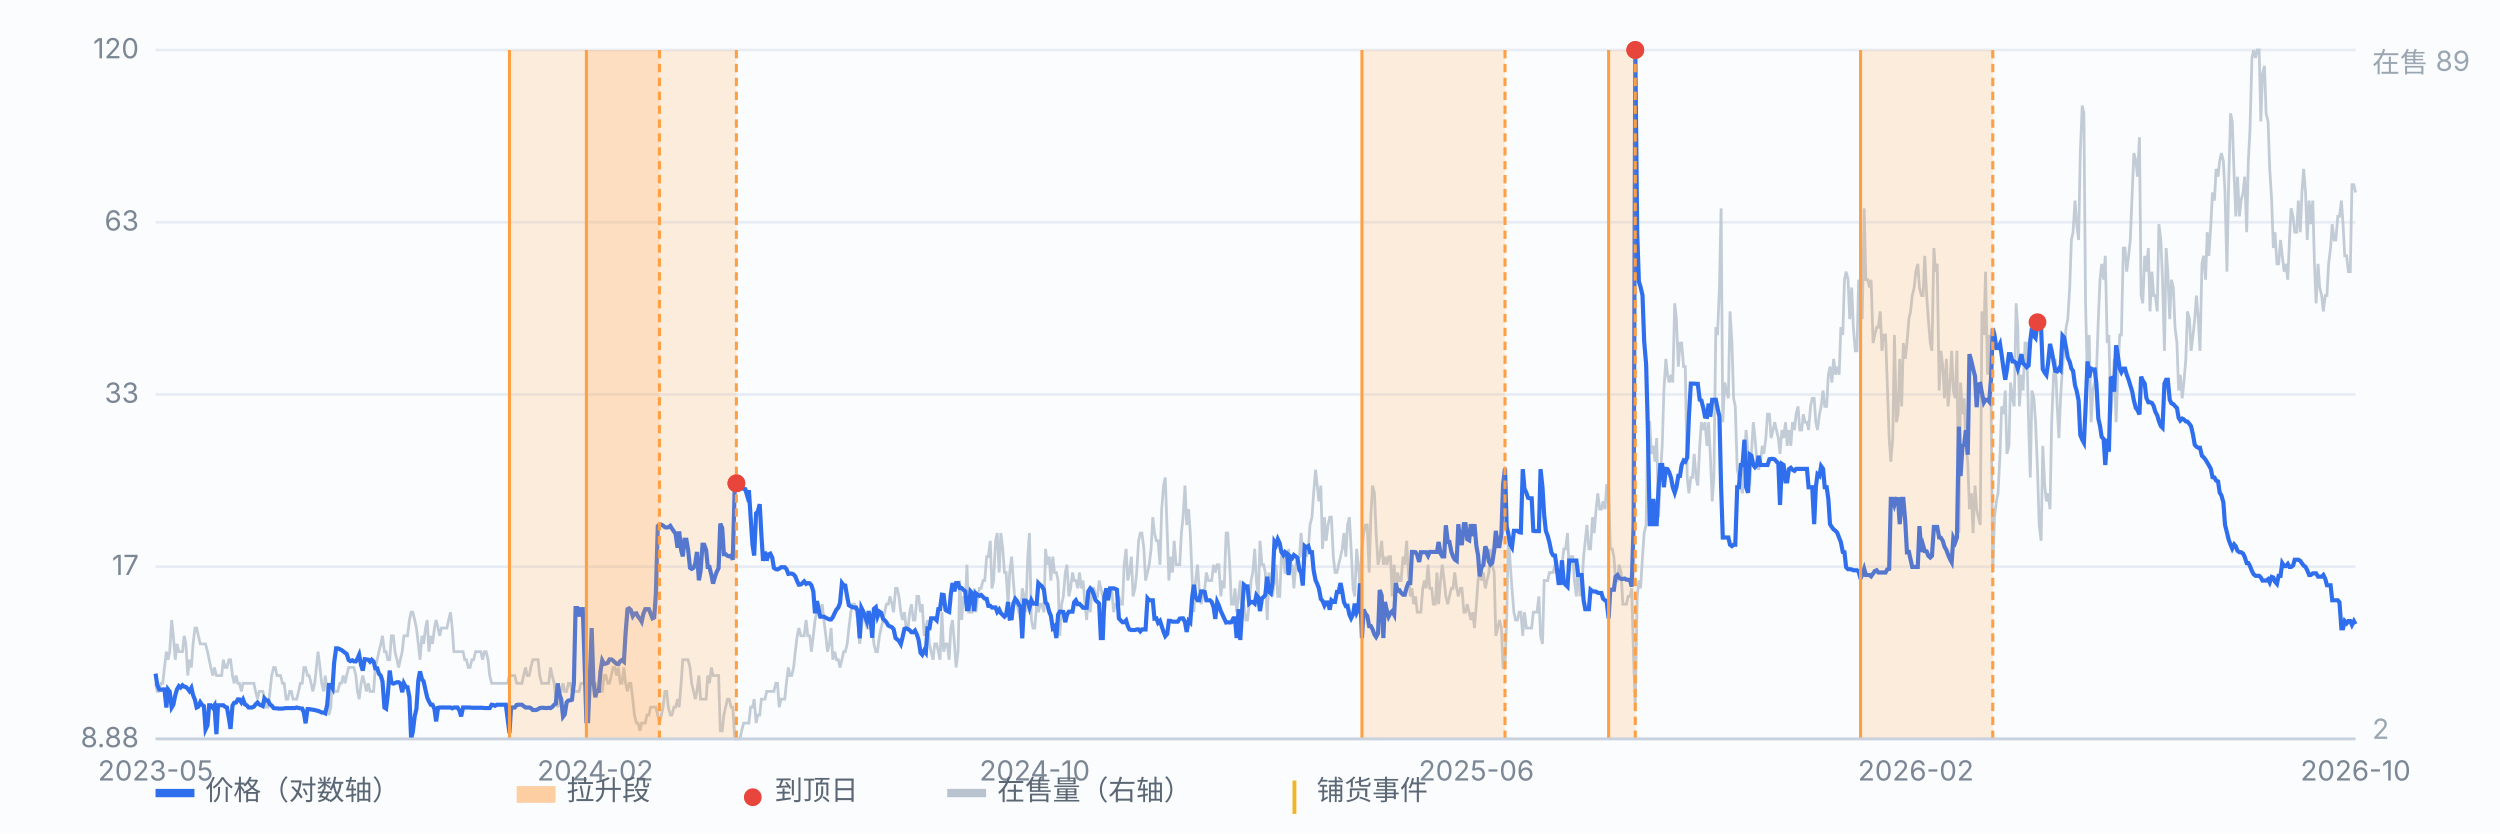
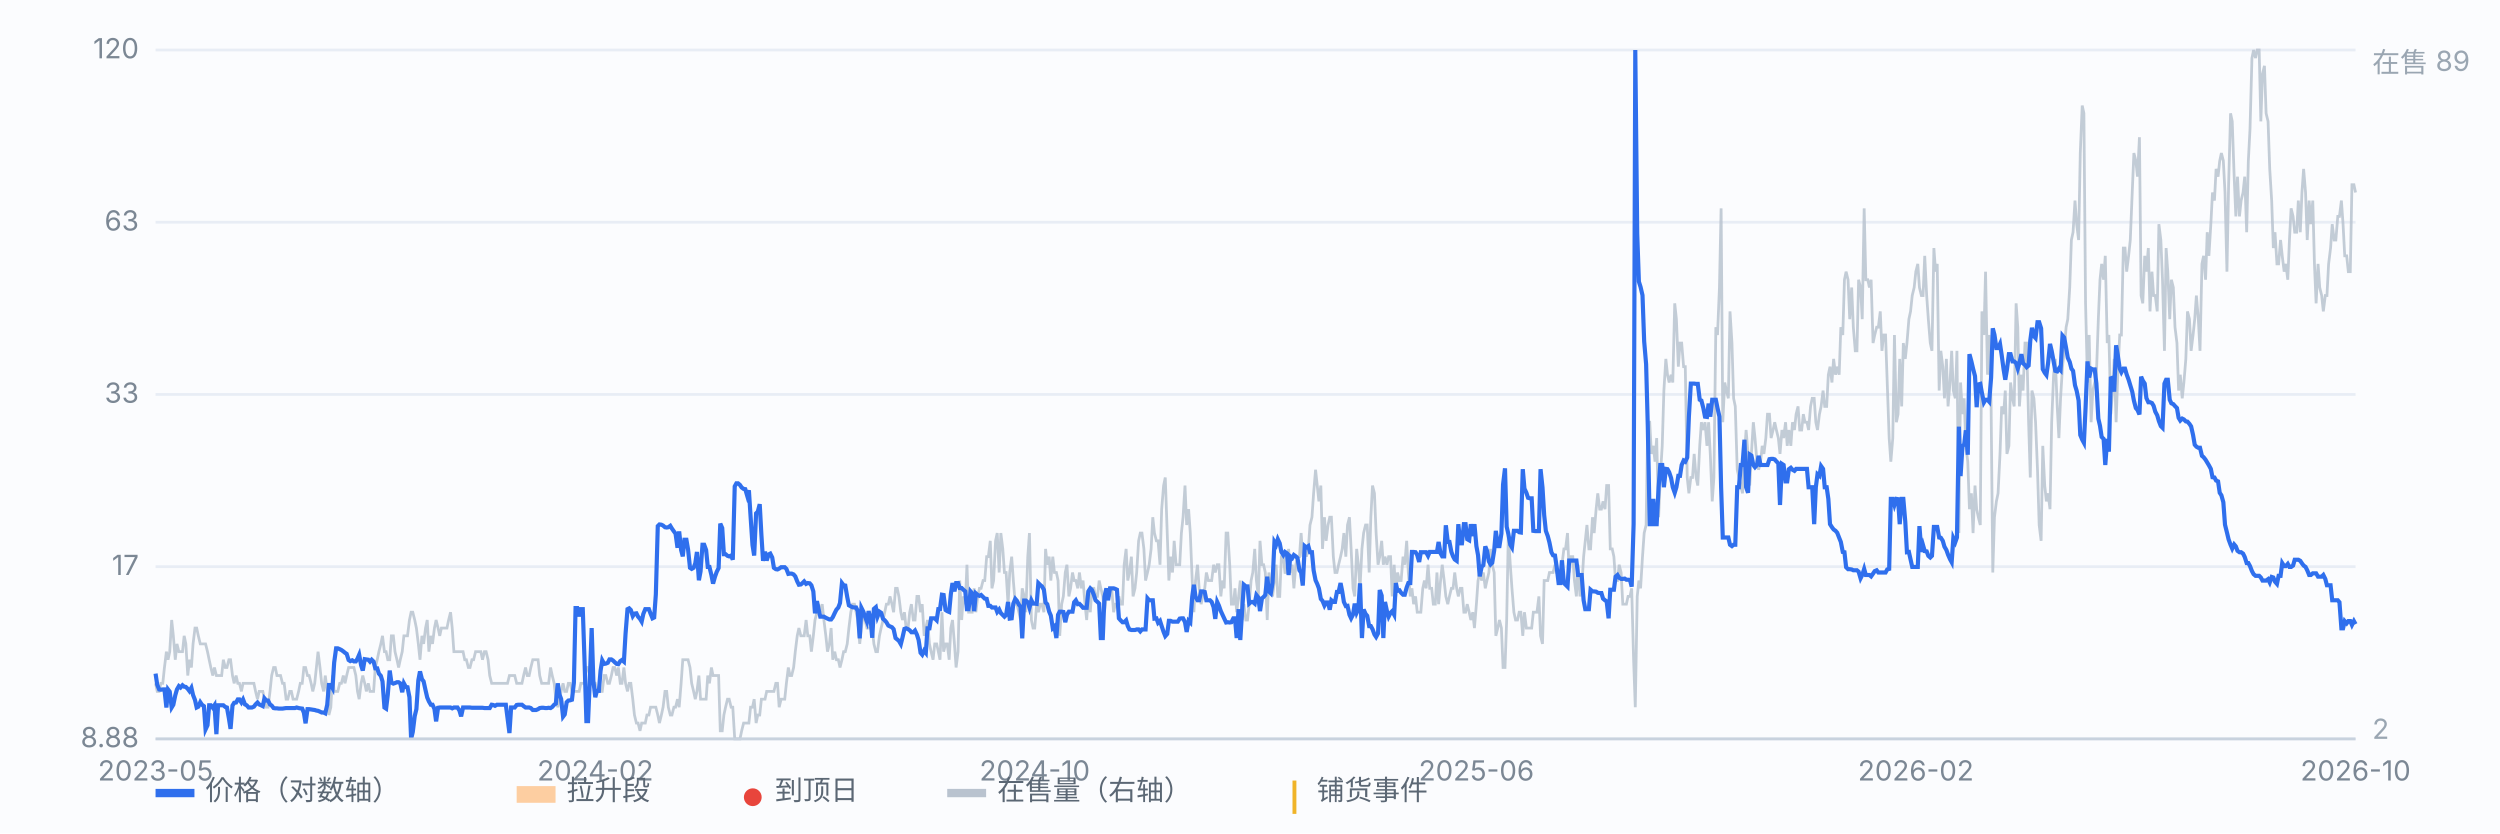
<svg xmlns="http://www.w3.org/2000/svg" viewBox="0 0 900 300" preserveAspectRatio="xMidYMid meet" style="width:100%;max-width:900px;height:auto;display:block" font-family="-apple-system,Segoe UI,Microsoft YaHei,sans-serif" font-size="10">
  <rect x="0" y="0" width="900" height="300" fill="#fbfcfe" />
  <line x1="56" y1="266.0" x2="848" y2="266.0" stroke="#e8edf5" stroke-width="1" />
  <text x="50" y="269.0" text-anchor="end" fill="#7b8794">8.88</text>
  <line x1="56" y1="204.0" x2="848" y2="204.0" stroke="#e8edf5" stroke-width="1" />
  <text x="50" y="207.0" text-anchor="end" fill="#7b8794">17</text>
  <line x1="56" y1="142.0" x2="848" y2="142.0" stroke="#e8edf5" stroke-width="1" />
  <text x="50" y="145.0" text-anchor="end" fill="#7b8794">33</text>
  <line x1="56" y1="80.0" x2="848" y2="80.0" stroke="#e8edf5" stroke-width="1" />
  <text x="50" y="83.0" text-anchor="end" fill="#7b8794">63</text>
  <line x1="56" y1="18.0" x2="848" y2="18.0" stroke="#e8edf5" stroke-width="1" />
  <text x="50" y="21.0" text-anchor="end" fill="#7b8794">120</text>
  <path d="M56.0 246.0 L56.6 248.9 L57.3 248.9 L57.9 246.0 L58.6 246.0 L59.2 240.3 L59.9 234.6 L60.5 237.5 L61.1 234.6 L61.8 223.2 L62.4 228.9 L63.1 237.5 L63.7 231.8 L64.4 234.6 L65.0 234.6 L65.7 234.6 L66.3 228.9 L66.9 231.8 L67.6 243.2 L68.2 237.5 L68.9 240.3 L69.5 231.8 L70.2 226.1 L70.8 226.1 L71.4 228.9 L72.1 231.8 L72.7 231.8 L73.4 231.8 L74.0 231.8 L74.7 234.6 L75.3 237.5 L75.9 240.3 L76.6 243.2 L77.2 240.3 L77.9 243.2 L78.5 243.2 L79.2 243.2 L79.8 243.2 L80.4 237.5 L81.1 240.3 L81.7 240.3 L82.4 237.5 L83.0 237.5 L83.7 243.2 L84.3 246.0 L85.0 243.2 L85.6 246.0 L86.2 246.0 L86.9 248.9 L87.5 246.0 L88.2 246.0 L88.8 246.0 L89.5 246.0 L90.1 246.0 L90.7 246.0 L91.4 246.0 L92.0 248.9 L92.7 251.7 L93.3 248.9 L94.0 248.9 L94.6 248.9 L95.2 251.7 L95.9 254.6 L96.5 254.6 L97.2 248.9 L97.8 243.2 L98.5 240.3 L99.1 240.3 L99.7 243.2 L100.4 243.2 L101.0 243.2 L101.7 246.0 L102.3 246.0 L103.0 251.7 L103.6 251.7 L104.3 248.9 L104.9 248.9 L105.5 251.7 L106.2 251.7 L106.8 251.7 L107.5 248.9 L108.1 246.0 L108.8 246.0 L109.4 240.3 L110.0 240.3 L110.7 243.2 L111.3 243.2 L112.0 246.0 L112.6 248.9 L113.3 246.0 L113.9 240.3 L114.5 234.6 L115.2 240.3 L115.8 246.0 L116.5 248.9 L117.1 243.2 L117.8 248.9 L118.4 257.4 L119.1 254.6 L119.7 243.2 L120.3 248.9 L121.0 248.9 L121.6 248.9 L122.3 246.0 L122.9 246.0 L123.6 243.2 L124.2 246.0 L124.8 243.2 L125.5 240.3 L126.1 240.3 L126.8 240.3 L127.4 240.3 L128.1 243.2 L128.7 248.9 L129.3 251.7 L130.0 246.0 L130.6 243.2 L131.3 246.0 L131.9 248.9 L132.6 246.0 L133.2 248.9 L133.8 248.9 L134.5 248.9 L135.1 240.3 L135.8 237.5 L136.4 234.6 L137.1 231.8 L137.7 228.9 L138.4 234.6 L139.0 234.6 L139.6 237.5 L140.3 237.5 L140.9 228.9 L141.6 228.9 L142.2 234.6 L142.9 237.5 L143.5 240.3 L144.1 237.5 L144.8 234.6 L145.4 228.9 L146.1 228.9 L146.7 228.9 L147.4 223.2 L148.0 220.4 L148.6 220.4 L149.3 223.2 L149.9 226.1 L150.6 231.8 L151.2 237.5 L151.9 228.9 L152.5 231.8 L153.2 226.1 L153.8 223.2 L154.4 234.6 L155.1 228.9 L155.7 231.8 L156.4 226.1 L157.0 223.2 L157.7 226.1 L158.3 228.9 L158.9 226.1 L159.6 226.1 L160.2 226.1 L160.9 226.1 L161.5 223.2 L162.2 220.4 L162.8 226.1 L163.4 234.6 L164.1 234.6 L164.7 234.6 L165.4 234.6 L166.0 234.6 L166.7 234.6 L167.3 237.5 L167.9 237.5 L168.6 240.3 L169.2 240.3 L169.9 237.5 L170.5 237.5 L171.2 234.6 L171.8 234.6 L172.5 234.6 L173.1 234.6 L173.7 237.5 L174.4 234.6 L175.0 234.6 L175.7 237.5 L176.3 243.2 L177.0 246.0 L177.6 246.0 L178.2 246.0 L178.9 246.0 L179.5 246.0 L180.2 246.0 L180.8 246.0 L181.5 246.0 L182.1 246.0 L182.7 246.0 L183.4 243.2 L184.0 243.2 L184.7 243.2 L185.3 243.2 L186.0 246.0 L186.6 246.0 L187.2 246.0 L187.9 246.0 L188.5 243.2 L189.2 240.3 L189.8 243.2 L190.5 243.2 L191.1 240.3 L191.8 237.5 L192.4 237.5 L193.0 237.5 L193.7 237.5 L194.3 243.2 L195.0 246.0 L195.6 246.0 L196.3 246.0 L196.9 246.0 L197.5 246.0 L198.2 240.3 L198.8 243.2 L199.5 246.0 L200.1 251.7 L200.8 254.6 L201.4 251.7 L202.0 248.9 L202.7 246.0 L203.3 248.9 L204.0 248.9 L204.6 246.0 L205.3 246.0 L205.9 248.9 L206.6 248.9 L207.2 248.9 L207.8 248.9 L208.5 248.9 L209.1 246.0 L209.8 246.0 L210.4 246.0 L211.1 240.3 L211.7 240.3 L212.3 243.2 L213.0 243.2 L213.6 246.0 L214.3 246.0 L214.9 248.9 L215.6 248.9 L216.2 248.9 L216.8 248.9 L217.5 243.2 L218.1 243.2 L218.8 246.0 L219.4 246.0 L220.1 243.2 L220.7 240.3 L221.3 240.3 L222.0 243.2 L222.6 240.3 L223.3 246.0 L223.9 246.0 L224.6 240.3 L225.2 246.0 L225.9 248.9 L226.5 246.0 L227.1 246.0 L227.8 251.7 L228.4 257.4 L229.1 260.3 L229.7 260.3 L230.4 263.1 L231.0 260.3 L231.6 260.3 L232.3 260.3 L232.9 257.4 L233.6 257.4 L234.2 254.6 L234.9 254.6 L235.5 254.6 L236.1 254.6 L236.8 257.4 L237.4 260.3 L238.1 257.4 L238.7 254.6 L239.4 248.9 L240.0 248.9 L240.6 254.6 L241.3 257.4 L241.9 257.4 L242.6 254.6 L243.2 254.6 L243.9 251.7 L244.5 254.6 L245.2 246.0 L245.8 237.5 L246.4 237.5 L247.1 237.5 L247.7 237.5 L248.4 240.3 L249.0 246.0 L249.7 248.9 L250.3 251.7 L250.9 248.9 L251.6 243.2 L252.2 251.7 L252.9 251.7 L253.5 251.7 L254.2 251.7 L254.8 243.2 L255.4 246.0 L256.1 240.3 L256.7 243.2 L257.4 243.2 L258.0 243.2 L258.7 243.2 L259.3 263.1 L260.0 263.1 L260.6 257.4 L261.2 254.6 L261.9 251.7 L262.5 251.7 L263.2 254.6 L263.8 254.6 L264.5 266.0 L265.1 266.0 L265.7 266.0 L266.4 266.0 L267.0 263.1 L267.7 260.3 L268.3 260.3 L269.0 260.3 L269.6 260.3 L270.2 254.6 L270.9 254.6 L271.5 251.7 L272.2 260.3 L272.8 257.4 L273.5 257.4 L274.1 251.7 L274.7 251.7 L275.4 251.7 L276.0 248.9 L276.7 248.9 L277.3 248.9 L278.0 248.9 L278.6 248.9 L279.3 246.0 L279.9 246.0 L280.5 254.6 L281.2 251.7 L281.8 251.7 L282.5 251.7 L283.1 246.0 L283.8 240.3 L284.4 243.2 L285.0 243.2 L285.7 240.3 L286.3 234.6 L287.0 228.9 L287.6 226.1 L288.3 228.9 L288.9 228.9 L289.5 228.9 L290.2 223.2 L290.8 228.9 L291.5 228.9 L292.1 234.6 L292.8 228.9 L293.4 223.2 L294.1 220.4 L294.7 217.5 L295.3 220.4 L296.0 217.5 L296.6 223.2 L297.3 228.9 L297.9 234.6 L298.6 231.8 L299.2 226.1 L299.8 237.5 L300.5 234.6 L301.1 237.5 L301.8 237.5 L302.4 240.3 L303.1 237.5 L303.7 234.6 L304.3 234.6 L305.0 231.8 L305.6 226.1 L306.3 220.4 L306.9 217.5 L307.6 217.5 L308.2 220.4 L308.8 223.2 L309.5 231.8 L310.1 226.1 L310.8 220.4 L311.4 223.2 L312.1 226.1 L312.7 226.1 L313.4 226.1 L314.0 226.1 L314.6 231.8 L315.3 234.6 L315.9 234.6 L316.6 228.9 L317.2 226.1 L317.9 223.2 L318.5 220.4 L319.1 217.5 L319.8 217.5 L320.4 214.7 L321.1 217.5 L321.7 220.4 L322.4 211.8 L323.0 211.8 L323.6 214.7 L324.3 220.4 L324.9 223.2 L325.6 220.4 L326.2 226.1 L326.9 226.1 L327.5 220.4 L328.1 217.5 L328.8 223.2 L329.4 223.2 L330.1 214.7 L330.7 214.7 L331.4 220.4 L332.0 217.5 L332.7 228.9 L333.3 226.1 L333.9 223.2 L334.6 231.8 L335.2 234.6 L335.9 237.5 L336.5 231.8 L337.2 231.8 L337.8 234.6 L338.4 237.5 L339.1 220.4 L339.7 234.6 L340.4 231.8 L341.0 231.8 L341.7 237.5 L342.3 226.1 L342.9 223.2 L343.6 231.8 L344.2 240.3 L344.9 234.6 L345.5 209.0 L346.2 223.2 L346.8 214.7 L347.5 217.5 L348.1 203.3 L348.7 220.4 L349.4 220.4 L350.0 220.4 L350.7 211.8 L351.3 220.4 L352.0 214.7 L352.6 211.8 L353.2 211.8 L353.9 209.0 L354.5 209.0 L355.2 200.4 L355.8 200.4 L356.5 194.7 L357.1 211.8 L357.7 209.0 L358.4 194.7 L359.0 191.9 L359.7 206.1 L360.3 191.9 L361.0 197.6 L361.6 206.1 L362.2 206.1 L362.9 217.5 L363.5 206.1 L364.2 200.4 L364.8 209.0 L365.5 217.5 L366.1 217.5 L366.8 220.4 L367.4 223.2 L368.0 211.8 L368.7 214.7 L369.3 220.4 L370.0 200.4 L370.6 191.9 L371.3 223.2 L371.9 226.1 L372.5 226.1 L373.2 217.5 L373.8 220.4 L374.5 217.5 L375.1 217.5 L375.8 220.4 L376.4 197.6 L377.0 203.3 L377.7 200.4 L378.3 209.0 L379.0 200.4 L379.6 206.1 L380.3 206.1 L380.9 209.0 L381.5 228.9 L382.2 217.5 L382.8 214.7 L383.5 206.1 L384.1 203.3 L384.8 214.7 L385.4 211.8 L386.1 206.1 L386.7 209.0 L387.3 209.0 L388.0 211.8 L388.6 206.1 L389.3 211.8 L389.9 209.0 L390.6 217.5 L391.2 223.2 L391.8 214.7 L392.5 220.4 L393.1 211.8 L393.8 211.8 L394.4 214.7 L395.1 214.7 L395.7 209.0 L396.3 211.8 L397.0 214.7 L397.6 220.4 L398.3 214.7 L398.9 211.8 L399.6 214.7 L400.2 211.8 L400.9 220.4 L401.5 217.5 L402.1 217.5 L402.8 214.7 L403.4 217.5 L404.1 217.5 L404.7 203.3 L405.4 197.6 L406.0 209.0 L406.6 206.1 L407.3 200.4 L407.9 214.7 L408.6 211.8 L409.2 206.1 L409.9 194.7 L410.5 191.9 L411.1 191.9 L411.8 197.6 L412.4 209.0 L413.1 206.1 L413.7 203.3 L414.4 197.6 L415.0 186.2 L415.6 191.9 L416.3 194.7 L416.9 194.7 L417.6 203.3 L418.2 183.3 L418.9 174.8 L419.5 171.9 L420.2 191.9 L420.8 209.0 L421.4 200.4 L422.1 206.1 L422.7 194.7 L423.4 203.3 L424.0 203.3 L424.7 203.3 L425.3 191.9 L425.9 186.2 L426.6 174.8 L427.2 189.0 L427.9 183.3 L428.5 191.9 L429.2 209.0 L429.8 220.4 L430.4 209.0 L431.1 203.3 L431.7 211.8 L432.4 217.5 L433.0 214.7 L433.7 211.8 L434.3 206.1 L435.0 209.0 L435.6 209.0 L436.2 209.0 L436.9 203.3 L437.5 206.1 L438.2 203.3 L438.8 203.3 L439.5 214.7 L440.1 209.0 L440.7 211.8 L441.4 191.9 L442.0 191.9 L442.7 203.3 L443.3 217.5 L444.0 217.5 L444.6 211.8 L445.2 220.4 L445.9 214.7 L446.5 209.0 L447.2 223.2 L447.8 217.5 L448.5 223.2 L449.1 223.2 L449.7 217.5 L450.4 209.0 L451.0 206.1 L451.7 197.6 L452.3 209.0 L453.0 214.7 L453.6 194.7 L454.3 203.3 L454.9 203.3 L455.5 206.1 L456.2 223.2 L456.8 206.1 L457.5 211.8 L458.1 214.7 L458.8 209.0 L459.4 203.3 L460.0 214.7 L460.7 214.7 L461.3 200.4 L462.0 200.4 L462.6 206.1 L463.3 206.1 L463.9 197.6 L464.5 206.1 L465.2 203.3 L465.8 211.8 L466.5 203.3 L467.1 200.4 L467.8 200.4 L468.4 191.9 L469.0 200.4 L469.7 197.6 L470.3 200.4 L471.0 197.6 L471.6 189.0 L472.3 186.2 L472.9 177.6 L473.6 169.1 L474.2 174.8 L474.8 180.5 L475.5 174.8 L476.1 197.6 L476.8 186.2 L477.4 194.7 L478.1 189.0 L478.7 186.2 L479.3 186.2 L480.0 200.4 L480.6 206.1 L481.3 206.1 L481.9 203.3 L482.6 200.4 L483.2 197.6 L483.8 191.9 L484.5 200.4 L485.1 189.0 L485.8 186.2 L486.4 197.6 L487.1 211.8 L487.7 214.7 L488.4 197.6 L489.0 203.3 L489.6 211.8 L490.3 197.6 L490.9 191.9 L491.6 189.0 L492.2 189.0 L492.9 206.1 L493.5 186.2 L494.1 174.8 L494.8 177.6 L495.4 191.9 L496.1 203.3 L496.7 200.4 L497.4 194.7 L498.0 203.3 L498.6 200.4 L499.3 203.3 L499.9 200.4 L500.6 200.4 L501.2 214.7 L501.9 203.3 L502.5 214.7 L503.1 206.1 L503.8 209.0 L504.4 209.0 L505.1 200.4 L505.7 203.3 L506.4 194.7 L507.0 206.1 L507.7 214.7 L508.3 211.8 L508.9 217.5 L509.6 214.7 L510.2 220.4 L510.9 220.4 L511.5 220.4 L512.2 211.8 L512.8 209.0 L513.4 211.8 L514.1 203.3 L514.7 211.8 L515.4 211.8 L516.0 217.5 L516.7 217.5 L517.3 206.1 L517.9 217.5 L518.6 209.0 L519.2 203.3 L519.9 209.0 L520.5 214.7 L521.2 217.5 L521.8 214.7 L522.5 211.8 L523.1 211.8 L523.7 206.1 L524.4 211.8 L525.0 214.7 L525.7 211.8 L526.3 211.8 L527.0 220.4 L527.6 220.4 L528.2 217.5 L528.9 220.4 L529.5 223.2 L530.2 220.4 L530.8 226.1 L531.5 217.5 L532.1 209.0 L532.7 206.1 L533.4 209.0 L534.0 206.1 L534.7 211.8 L535.3 209.0 L536.0 206.1 L536.6 197.6 L537.2 203.3 L537.9 206.1 L538.5 228.9 L539.2 226.1 L539.8 223.2 L540.5 226.1 L541.1 240.3 L541.8 240.3 L542.4 223.2 L543.0 191.9 L543.7 203.3 L544.3 211.8 L545.0 220.4 L545.6 223.2 L546.3 223.2 L546.9 220.4 L547.5 220.4 L548.2 228.9 L548.8 220.4 L549.5 226.1 L550.1 226.1 L550.8 226.1 L551.4 226.1 L552.0 220.4 L552.7 220.4 L553.3 220.4 L554.0 214.7 L554.6 228.9 L555.3 231.8 L555.9 209.0 L556.5 209.0 L557.2 209.0 L557.8 206.1 L558.5 206.1 L559.1 206.1 L559.8 203.3 L560.4 206.1 L561.1 206.1 L561.7 206.1 L562.3 203.3 L563.0 197.6 L563.6 197.6 L564.3 191.9 L564.9 206.1 L565.6 200.4 L566.2 200.4 L566.8 209.0 L567.5 214.7 L568.1 203.3 L568.8 214.7 L569.4 211.8 L570.1 200.4 L570.7 194.7 L571.3 189.0 L572.0 197.6 L572.6 197.6 L573.3 186.2 L573.9 191.9 L574.6 183.3 L575.2 177.6 L575.9 183.3 L576.5 183.3 L577.1 180.5 L577.8 183.3 L578.4 174.8 L579.1 174.8 L579.7 197.6 L580.4 197.6 L581.0 200.4 L581.6 209.0 L582.3 209.0 L582.9 203.3 L583.6 206.1 L584.2 217.5 L584.9 217.5 L585.5 217.5 L586.1 214.7 L586.8 214.7 L587.4 211.8 L588.1 237.5 L588.7 254.6 L589.4 214.7 L590.0 209.0 L590.6 211.8 L591.3 200.4 L591.9 191.9 L592.6 189.0 L593.2 152.0 L593.9 152.0 L594.5 163.4 L595.2 160.5 L595.8 166.2 L596.4 157.7 L597.1 186.2 L597.7 171.9 L598.4 160.5 L599.0 140.6 L599.7 129.2 L600.3 134.9 L600.9 137.7 L601.6 134.9 L602.2 137.7 L602.9 109.2 L603.5 114.9 L604.2 132.0 L604.8 123.5 L605.4 123.5 L606.1 132.0 L606.7 132.0 L607.4 171.9 L608.0 177.6 L608.7 171.9 L609.3 171.9 L609.9 163.4 L610.6 171.9 L611.2 174.8 L611.9 160.5 L612.5 152.0 L613.2 154.8 L613.8 152.0 L614.5 160.5 L615.1 152.0 L615.7 163.4 L616.4 180.5 L617.0 171.9 L617.7 117.8 L618.3 120.6 L619.0 103.5 L619.6 75.0 L620.2 152.0 L620.9 137.7 L621.5 140.6 L622.2 143.4 L622.8 112.1 L623.5 123.5 L624.1 143.4 L624.7 146.3 L625.4 169.1 L626.0 171.9 L626.7 174.8 L627.3 177.6 L628.0 163.4 L628.6 154.8 L629.3 163.4 L629.9 174.8 L630.5 163.4 L631.2 152.0 L631.8 157.7 L632.5 166.2 L633.1 169.1 L633.8 166.2 L634.4 160.5 L635.0 163.4 L635.7 157.7 L636.3 149.1 L637.0 149.1 L637.6 157.7 L638.3 154.8 L638.9 152.0 L639.5 154.8 L640.2 157.7 L640.8 163.4 L641.5 154.8 L642.1 157.7 L642.8 152.0 L643.4 160.5 L644.0 154.8 L644.7 160.5 L645.3 152.0 L646.0 154.8 L646.6 149.1 L647.3 146.3 L647.9 154.8 L648.6 154.8 L649.2 149.1 L649.8 152.0 L650.5 152.0 L651.1 154.8 L651.8 146.3 L652.4 143.4 L653.1 143.4 L653.7 152.0 L654.3 154.8 L655.0 149.1 L655.6 146.3 L656.3 140.6 L656.9 146.3 L657.6 146.3 L658.2 134.9 L658.8 132.0 L659.5 137.7 L660.1 129.2 L660.8 134.9 L661.4 132.0 L662.1 134.9 L662.7 117.8 L663.4 120.6 L664.0 100.7 L664.6 97.8 L665.3 100.7 L665.9 114.9 L666.6 103.5 L667.2 117.8 L667.9 126.3 L668.5 126.3 L669.1 100.7 L669.8 103.5 L670.4 114.9 L671.1 75.0 L671.7 100.7 L672.4 100.7 L673.0 103.5 L673.6 100.7 L674.3 123.5 L674.9 120.6 L675.6 117.8 L676.2 117.8 L676.9 112.1 L677.5 126.3 L678.1 120.6 L678.8 120.6 L679.4 137.7 L680.1 157.7 L680.7 166.2 L681.4 157.7 L682.0 120.6 L682.7 152.0 L683.3 149.1 L683.9 129.2 L684.6 146.3 L685.2 123.5 L685.9 129.2 L686.5 123.5 L687.2 114.9 L687.8 112.1 L688.4 106.4 L689.1 103.5 L689.7 97.8 L690.4 95.0 L691.0 103.5 L691.7 106.4 L692.3 106.4 L692.9 92.1 L693.6 106.4 L694.2 114.9 L694.9 123.5 L695.5 126.3 L696.2 89.3 L696.8 97.8 L697.4 95.0 L698.1 140.6 L698.7 126.3 L699.4 132.0 L700.0 143.4 L700.7 129.2 L701.3 146.3 L702.0 137.7 L702.6 126.3 L703.2 140.6 L703.9 143.4 L704.5 126.3 L705.2 191.9 L705.8 137.7 L706.5 149.1 L707.1 143.4 L707.7 160.5 L708.4 166.2 L709.0 183.3 L709.7 177.6 L710.3 191.9 L711.0 174.8 L711.6 183.3 L712.2 186.2 L712.9 189.0 L713.5 112.1 L714.2 120.6 L714.8 97.8 L715.5 134.9 L716.1 120.6 L716.8 146.3 L717.4 206.1 L718.0 186.2 L718.7 180.5 L719.3 177.6 L720.0 163.4 L720.6 146.3 L721.3 149.1 L721.9 140.6 L722.5 163.4 L723.2 160.5 L723.8 137.7 L724.5 143.4 L725.1 146.3 L725.8 109.2 L726.4 117.8 L727.0 146.3 L727.7 134.9 L728.3 140.6 L729.0 123.5 L729.6 123.5 L730.3 152.0 L730.9 171.9 L731.5 140.6 L732.2 143.4 L732.8 152.0 L733.5 169.1 L734.1 189.0 L734.8 194.7 L735.4 160.5 L736.1 174.8 L736.7 180.5 L737.3 177.6 L738.0 183.3 L738.6 152.0 L739.3 134.9 L739.9 129.2 L740.6 146.3 L741.2 157.7 L741.8 143.4 L742.5 132.0 L743.1 126.3 L743.8 117.8 L744.4 114.9 L745.1 103.5 L745.7 86.4 L746.3 83.6 L747.0 72.2 L747.6 80.7 L748.3 86.4 L748.9 55.1 L749.6 38.0 L750.2 40.8 L750.8 109.2 L751.5 137.7 L752.1 120.6 L752.8 152.0 L753.4 140.6 L754.1 137.7 L754.7 134.9 L755.4 114.9 L756.0 100.7 L756.6 95.0 L757.3 100.7 L757.9 92.1 L758.6 123.5 L759.2 120.6 L759.9 149.1 L760.5 140.6 L761.1 129.2 L761.8 152.0 L762.4 134.9 L763.1 120.6 L763.7 120.6 L764.4 89.3 L765.0 89.3 L765.6 97.8 L766.3 92.1 L766.9 86.4 L767.6 69.3 L768.2 55.1 L768.9 57.9 L769.5 63.6 L770.2 49.4 L770.8 106.4 L771.4 109.2 L772.1 92.1 L772.7 97.8 L773.4 89.3 L774.0 112.1 L774.7 97.8 L775.3 106.4 L775.9 106.4 L776.6 112.1 L777.2 80.7 L777.9 86.4 L778.5 100.7 L779.2 126.3 L779.8 89.3 L780.4 97.8 L781.1 114.9 L781.7 100.7 L782.4 103.5 L783.0 117.8 L783.7 123.5 L784.3 140.6 L784.9 134.9 L785.6 143.4 L786.2 137.7 L786.9 129.2 L787.5 112.1 L788.2 114.9 L788.8 126.3 L789.5 120.6 L790.1 114.9 L790.7 106.4 L791.4 114.9 L792.0 126.3 L792.7 95.0 L793.3 92.1 L794.0 100.7 L794.6 83.6 L795.2 92.1 L795.9 80.7 L796.5 69.3 L797.2 72.2 L797.8 60.8 L798.5 63.6 L799.1 57.9 L799.7 55.1 L800.4 57.9 L801.0 69.3 L801.7 97.8 L802.3 66.5 L803.0 40.8 L803.6 43.7 L804.3 63.6 L804.9 77.9 L805.5 63.6 L806.2 77.9 L806.8 72.2 L807.5 69.3 L808.1 63.6 L808.8 83.6 L809.4 57.9 L810.0 46.5 L810.7 20.9 L811.3 18.0 L812.0 20.9 L812.6 18.0 L813.3 18.0 L813.9 43.7 L814.5 26.6 L815.2 23.7 L815.8 40.8 L816.5 43.7 L817.1 60.8 L817.8 72.2 L818.4 89.3 L819.0 83.6 L819.7 95.0 L820.3 95.0 L821.0 86.4 L821.6 92.1 L822.3 97.8 L822.9 95.0 L823.6 100.7 L824.2 86.4 L824.8 75.0 L825.5 77.9 L826.1 83.6 L826.8 83.6 L827.4 72.2 L828.1 83.6 L828.7 69.3 L829.3 60.8 L830.0 69.3 L830.6 86.4 L831.3 72.2 L831.9 80.7 L832.6 72.2 L833.2 95.0 L833.8 109.2 L834.5 95.0 L835.1 103.5 L835.8 106.4 L836.4 112.1 L837.1 106.4 L837.7 106.4 L838.3 95.0 L839.0 89.3 L839.6 80.7 L840.3 86.4 L840.9 86.4 L841.6 77.9 L842.2 77.9 L842.9 72.2 L843.5 80.7 L844.1 92.1 L844.8 92.1 L845.4 97.8 L846.1 97.8 L846.7 66.5 L847.4 66.5 L848.0 69.3" fill="none" stroke="#b9c3cf" stroke-width="1" opacity="0.85" />
  <text x="854" y="26" fill="#9aa6b2">在售 89</text>
  <text x="854" y="266" fill="#9aa6b2">2</text>
  <path d="M56.0 242.5 L56.6 246.5 L57.3 248.2 L57.9 248.3 L58.6 248.2 L59.2 248.2 L59.9 254.7 L60.5 248.2 L61.1 249.0 L61.8 254.7 L62.4 253.7 L63.1 250.3 L63.7 248.2 L64.4 247.0 L65.0 247.5 L65.7 246.7 L66.3 247.2 L66.9 247.3 L67.6 248.0 L68.2 248.8 L68.9 247.6 L69.5 250.2 L70.2 252.0 L70.8 254.7 L71.4 254.4 L72.1 252.8 L72.7 253.7 L73.4 254.2 L74.0 262.6 L74.7 261.1 L75.3 253.9 L75.9 253.9 L76.6 254.8 L77.2 253.9 L77.9 264.3 L78.5 253.9 L79.2 253.9 L79.8 253.9 L80.4 253.9 L81.1 254.5 L81.7 254.7 L82.4 258.6 L83.0 262.4 L83.7 254.0 L84.3 253.0 L85.0 252.9 L85.6 251.8 L86.2 251.8 L86.9 252.9 L87.5 251.8 L88.2 253.6 L88.8 253.9 L89.5 254.7 L90.1 254.7 L90.7 254.7 L91.4 254.4 L92.0 253.6 L92.7 252.9 L93.3 253.6 L94.0 253.9 L94.6 254.2 L95.2 251.4 L95.9 252.2 L96.5 252.2 L97.2 253.6 L97.8 254.0 L98.5 254.9 L99.1 255.0 L99.7 255.0 L100.4 255.1 L101.0 255.1 L101.7 255.1 L102.3 255.0 L103.0 254.9 L103.6 254.9 L104.3 254.9 L104.9 254.9 L105.5 254.9 L106.2 254.9 L106.8 254.7 L107.5 254.9 L108.1 255.0 L108.8 255.1 L109.4 256.6 L110.0 260.4 L110.7 255.3 L111.3 255.3 L112.0 255.4 L112.6 255.5 L113.3 255.6 L113.9 255.8 L114.5 255.9 L115.2 256.2 L115.8 256.5 L116.5 256.5 L117.1 256.8 L117.8 253.7 L118.4 246.6 L119.1 246.6 L119.7 247.7 L120.3 238.5 L121.0 233.4 L121.6 233.4 L122.3 233.7 L122.9 234.0 L123.6 234.5 L124.2 235.0 L124.8 235.4 L125.5 237.6 L126.1 238.0 L126.8 237.7 L127.4 238.1 L128.1 238.1 L128.7 237.1 L129.3 235.7 L130.0 239.5 L130.6 241.4 L131.3 237.3 L131.9 237.4 L132.6 237.5 L133.2 238.2 L133.8 237.5 L134.5 238.2 L135.1 240.6 L135.8 240.6 L136.4 242.5 L137.1 243.3 L137.7 245.3 L138.4 254.7 L139.0 255.1 L139.6 250.1 L140.3 241.4 L140.9 245.7 L141.6 246.1 L142.2 245.9 L142.9 245.6 L143.5 245.6 L144.1 246.0 L144.8 249.2 L145.4 246.0 L146.1 247.3 L146.7 247.4 L147.4 251.0 L148.0 266.0 L148.6 263.5 L149.3 257.8 L149.9 255.3 L150.6 244.9 L151.2 241.7 L151.9 244.5 L152.5 245.3 L153.2 248.5 L153.8 251.1 L154.4 252.5 L155.1 253.7 L155.7 253.7 L156.4 255.2 L157.0 259.7 L157.7 254.8 L158.3 254.7 L158.9 254.7 L159.6 254.7 L160.2 254.7 L160.9 254.7 L161.5 254.7 L162.2 254.7 L162.8 255.0 L163.4 254.7 L164.1 254.7 L164.7 254.7 L165.4 255.8 L166.0 257.9 L166.7 254.7 L167.3 254.7 L167.9 254.7 L168.6 254.7 L169.2 254.7 L169.9 254.8 L170.5 254.8 L171.2 254.8 L171.8 254.8 L172.5 254.8 L173.1 254.8 L173.7 254.8 L174.4 254.9 L175.0 254.9 L175.7 254.9 L176.3 254.9 L177.0 253.7 L177.6 253.8 L178.2 254.1 L178.9 253.7 L179.5 253.7 L180.2 253.7 L180.8 253.7 L181.5 253.7 L182.1 253.7 L182.7 258.4 L183.4 263.9 L184.0 254.7 L184.7 254.7 L185.3 254.7 L186.0 253.8 L186.6 253.7 L187.2 253.7 L187.9 253.7 L188.5 254.2 L189.2 254.7 L189.8 254.7 L190.5 254.7 L191.1 254.9 L191.8 255.6 L192.4 255.6 L193.0 255.6 L193.7 255.3 L194.3 254.9 L195.0 254.8 L195.6 254.8 L196.3 254.9 L196.9 254.9 L197.5 254.8 L198.2 254.9 L198.8 254.5 L199.5 253.7 L200.1 253.3 L200.8 246.0 L201.4 250.0 L202.0 251.6 L202.7 258.0 L203.3 257.2 L204.0 252.8 L204.6 252.2 L205.3 252.1 L205.9 251.9 L206.6 245.8 L207.2 218.9 L207.8 218.9 L208.5 221.9 L209.1 219.3 L209.8 219.3 L210.4 236.9 L211.1 259.6 L211.7 259.6 L212.3 245.6 L213.0 226.1 L213.6 245.0 L214.3 251.0 L214.9 248.7 L215.6 248.7 L216.2 241.5 L216.8 237.7 L217.5 239.0 L218.1 238.9 L218.8 238.6 L219.4 237.4 L220.1 237.4 L220.7 237.8 L221.3 238.4 L222.0 239.0 L222.6 239.1 L223.3 238.0 L223.9 237.6 L224.6 238.2 L225.2 228.1 L225.9 219.3 L226.5 219.0 L227.1 219.6 L227.8 221.8 L228.4 220.9 L229.1 220.8 L229.7 222.0 L230.4 222.8 L231.0 223.8 L231.6 221.0 L232.3 219.3 L232.9 219.3 L233.6 219.3 L234.2 220.9 L234.9 222.6 L235.5 222.3 L236.1 214.0 L236.8 189.4 L237.4 188.8 L238.1 188.9 L238.7 189.2 L239.4 189.8 L240.0 189.9 L240.6 189.8 L241.3 189.3 L241.9 190.3 L242.6 191.3 L243.2 192.1 L243.9 197.2 L244.5 191.3 L245.2 198.0 L245.8 200.3 L246.4 194.3 L247.1 194.3 L247.7 197.8 L248.4 204.4 L249.0 204.8 L249.7 204.4 L250.3 202.8 L250.9 198.7 L251.6 208.9 L252.2 205.7 L252.9 196.1 L253.5 196.1 L254.2 198.0 L254.8 204.1 L255.4 204.1 L256.1 207.0 L256.7 210.1 L257.4 207.6 L258.0 205.9 L258.7 204.5 L259.3 188.5 L260.0 190.1 L260.6 199.5 L261.2 199.5 L261.9 200.1 L262.5 200.3 L263.2 200.0 L263.8 201.5 L264.5 175.1 L265.1 174.0 L265.7 174.0 L266.4 174.6 L267.0 175.5 L267.7 176.0 L268.3 176.1 L269.0 178.5 L269.6 176.5 L270.2 185.8 L270.9 196.2 L271.5 200.0 L272.2 184.8 L272.8 184.2 L273.5 181.5 L274.1 192.5 L274.7 201.9 L275.4 198.6 L276.0 201.8 L276.7 199.6 L277.3 199.3 L278.0 200.7 L278.6 204.4 L279.3 204.9 L279.9 205.0 L280.5 204.7 L281.2 204.2 L281.8 204.2 L282.5 204.2 L283.1 204.8 L283.8 206.6 L284.4 206.5 L285.0 206.5 L285.7 206.8 L286.3 207.5 L287.0 209.3 L287.6 210.5 L288.3 210.4 L288.9 209.9 L289.5 209.3 L290.2 210.2 L290.8 209.9 L291.5 210.0 L292.1 210.7 L292.8 212.9 L293.4 220.8 L294.1 216.4 L294.7 219.4 L295.3 222.0 L296.0 222.0 L296.6 222.0 L297.3 222.4 L297.9 222.7 L298.6 223.0 L299.2 223.0 L299.8 222.2 L300.5 220.7 L301.1 219.5 L301.8 218.7 L302.4 217.1 L303.1 209.9 L303.7 210.7 L304.3 210.8 L305.0 214.9 L305.6 217.9 L306.3 218.3 L306.9 218.6 L307.6 218.7 L308.2 218.7 L308.8 220.0 L309.5 229.8 L310.1 218.8 L310.8 220.2 L311.4 222.0 L312.1 223.8 L312.7 220.0 L313.4 222.8 L314.0 229.6 L314.6 219.2 L315.3 218.6 L315.9 222.0 L316.6 220.2 L317.2 220.6 L317.9 222.8 L318.5 223.3 L319.1 224.0 L319.8 225.2 L320.4 225.5 L321.1 225.8 L321.7 226.5 L322.4 229.7 L323.0 230.2 L323.6 230.7 L324.3 231.9 L324.9 229.5 L325.6 226.4 L326.2 226.2 L326.9 226.5 L327.5 226.9 L328.1 227.6 L328.8 227.6 L329.4 227.0 L330.1 228.5 L330.7 230.4 L331.4 235.0 L332.0 235.7 L332.7 234.2 L333.3 235.0 L333.9 226.2 L334.6 226.2 L335.2 222.6 L335.9 222.6 L336.5 222.6 L337.2 223.3 L337.8 219.3 L338.4 219.3 L339.1 214.1 L339.7 214.2 L340.4 219.6 L341.0 220.0 L341.7 220.3 L342.3 213.9 L342.9 209.9 L343.6 212.9 L344.2 209.9 L344.9 209.9 L345.5 211.7 L346.2 211.7 L346.8 212.3 L347.5 212.9 L348.1 219.3 L348.7 219.3 L349.4 212.9 L350.0 213.6 L350.7 220.0 L351.3 213.6 L352.0 214.2 L352.6 214.5 L353.2 214.2 L353.9 214.9 L354.5 215.5 L355.2 215.6 L355.8 218.1 L356.5 218.1 L357.1 218.7 L357.7 218.7 L358.4 218.7 L359.0 220.3 L359.7 219.4 L360.3 220.7 L361.0 221.4 L361.6 222.0 L362.2 221.4 L362.9 216.7 L363.5 222.7 L364.2 222.6 L364.8 217.3 L365.5 215.6 L366.1 216.3 L366.8 217.7 L367.4 218.4 L368.0 229.8 L368.7 216.2 L369.3 216.2 L370.0 216.8 L370.6 218.8 L371.3 216.1 L371.9 217.3 L372.5 217.3 L373.2 217.4 L373.8 209.9 L374.5 210.6 L375.1 211.1 L375.8 212.3 L376.4 216.9 L377.0 217.5 L377.7 220.2 L378.3 221.6 L379.0 226.1 L379.6 225.5 L380.3 229.7 L380.9 221.3 L381.5 220.2 L382.2 220.2 L382.8 220.3 L383.5 224.0 L384.1 221.3 L384.8 220.2 L385.4 220.2 L386.1 220.2 L386.7 216.8 L387.3 216.1 L388.0 217.5 L388.6 217.4 L389.3 218.1 L389.9 218.8 L390.6 218.8 L391.2 218.8 L391.8 212.9 L392.5 211.8 L393.1 212.4 L393.8 214.2 L394.4 216.1 L395.1 216.7 L395.7 217.3 L396.3 229.7 L397.0 229.7 L397.6 214.8 L398.3 211.8 L398.9 216.1 L399.6 211.8 L400.2 211.8 L400.9 211.8 L401.5 212.0 L402.1 212.3 L402.8 222.6 L403.4 223.3 L404.1 224.0 L404.7 224.0 L405.4 223.3 L406.0 225.4 L406.6 226.6 L407.3 226.8 L407.9 226.8 L408.6 226.8 L409.2 226.6 L409.9 226.6 L410.5 227.3 L411.1 226.6 L411.8 226.6 L412.4 226.6 L413.1 215.4 L413.7 216.1 L414.4 216.1 L415.0 216.1 L415.6 222.7 L416.3 222.6 L416.9 224.2 L417.6 223.5 L418.2 225.4 L418.9 227.5 L419.5 229.0 L420.2 228.2 L420.8 223.5 L421.4 223.5 L422.1 223.8 L422.7 223.8 L423.4 223.8 L424.0 223.8 L424.7 222.7 L425.3 222.6 L425.9 222.6 L426.6 224.0 L427.2 227.5 L427.9 223.5 L428.5 224.1 L429.2 214.8 L429.8 210.5 L430.4 214.9 L431.1 216.1 L431.7 216.1 L432.4 212.9 L433.0 212.9 L433.7 213.1 L434.3 216.1 L435.0 216.1 L435.6 216.1 L436.2 216.7 L436.9 218.6 L437.5 222.8 L438.2 216.7 L438.8 218.0 L439.5 220.0 L440.1 221.3 L440.7 222.6 L441.4 224.1 L442.0 224.0 L442.7 224.1 L443.3 224.0 L444.0 222.6 L444.6 222.6 L445.2 229.7 L445.9 219.3 L446.5 230.4 L447.2 219.3 L447.8 210.5 L448.5 211.1 L449.1 211.1 L449.7 217.3 L450.4 216.7 L451.0 216.7 L451.7 217.3 L452.3 214.2 L453.0 215.1 L453.6 220.0 L454.3 215.4 L454.9 214.9 L455.5 214.2 L456.2 207.6 L456.8 212.9 L457.5 213.6 L458.1 209.9 L458.8 195.1 L459.4 196.1 L460.0 194.1 L460.7 195.6 L461.3 198.7 L462.0 199.8 L462.6 198.7 L463.3 199.2 L463.9 207.0 L464.5 200.3 L465.2 200.9 L465.8 199.8 L466.5 200.3 L467.1 200.9 L467.8 205.3 L468.4 206.1 L469.0 210.8 L469.7 196.6 L470.3 197.1 L471.0 196.6 L471.6 198.8 L472.3 198.8 L472.9 205.3 L473.6 208.9 L474.2 210.2 L474.8 211.8 L475.5 215.6 L476.1 216.3 L476.8 218.0 L477.4 216.9 L478.1 216.9 L478.7 219.5 L479.3 216.1 L480.0 216.7 L480.6 216.7 L481.3 213.1 L481.9 213.1 L482.6 209.9 L483.2 212.9 L483.8 216.7 L484.5 218.2 L485.1 218.1 L485.8 221.3 L486.4 222.6 L487.1 221.2 L487.7 217.3 L488.4 220.6 L489.0 219.3 L489.6 210.0 L490.3 229.7 L490.9 219.4 L491.6 221.0 L492.2 221.7 L492.9 225.4 L493.5 225.4 L494.1 226.5 L494.8 228.4 L495.4 229.3 L496.1 228.0 L496.7 212.4 L497.4 214.4 L498.0 229.7 L498.6 216.7 L499.3 220.0 L499.9 222.0 L500.6 220.6 L501.2 220.0 L501.9 221.3 L502.5 209.9 L503.1 212.7 L503.8 212.5 L504.4 213.4 L505.1 214.1 L505.7 214.1 L506.4 211.5 L507.0 209.9 L507.7 209.9 L508.3 198.7 L508.9 198.7 L509.6 198.8 L510.2 199.8 L510.9 202.3 L511.5 198.8 L512.2 198.8 L512.8 198.8 L513.4 198.8 L514.1 200.1 L514.7 198.7 L515.4 198.7 L516.0 198.7 L516.7 198.7 L517.3 198.7 L517.9 195.1 L518.6 199.2 L519.2 200.3 L519.9 200.3 L520.5 189.1 L521.2 195.1 L521.8 195.1 L522.5 198.7 L523.1 200.3 L523.7 201.4 L524.4 201.9 L525.0 188.7 L525.7 195.6 L526.3 195.6 L527.0 188.7 L527.6 188.7 L528.2 194.1 L528.9 194.5 L529.5 188.7 L530.2 193.0 L530.8 188.7 L531.5 196.6 L532.1 199.9 L532.7 207.5 L533.4 204.0 L534.0 203.5 L534.7 196.7 L535.3 198.2 L536.0 202.1 L536.6 203.2 L537.2 202.6 L537.9 198.2 L538.5 191.1 L539.2 196.6 L539.8 196.6 L540.5 192.1 L541.1 174.4 L541.8 168.6 L542.4 189.6 L543.0 192.2 L543.7 196.1 L544.3 197.1 L545.0 191.1 L545.6 191.1 L546.3 191.1 L546.9 191.6 L547.5 191.7 L548.2 168.9 L548.8 175.9 L549.5 177.4 L550.1 179.2 L550.8 179.4 L551.4 179.4 L552.0 191.1 L552.7 191.2 L553.3 191.2 L554.0 191.2 L554.6 168.9 L555.3 175.5 L555.9 185.4 L556.5 191.1 L557.2 193.0 L557.8 195.3 L558.5 198.8 L559.1 199.9 L559.8 200.0 L560.4 204.1 L561.1 209.9 L561.7 209.9 L562.3 201.7 L563.0 209.9 L563.6 210.5 L564.3 211.2 L564.9 201.8 L565.6 201.8 L566.2 201.8 L566.8 201.8 L567.5 201.8 L568.1 207.0 L568.8 207.0 L569.4 207.0 L570.1 216.1 L570.7 219.3 L571.3 219.3 L572.0 219.3 L572.6 212.3 L573.3 212.9 L573.9 212.9 L574.6 213.0 L575.2 213.4 L575.9 213.5 L576.5 213.5 L577.1 215.5 L577.8 216.1 L578.4 216.5 L579.1 222.6 L579.7 212.3 L580.4 212.3 L581.0 212.3 L581.6 207.6 L582.3 207.0 L582.9 208.0 L583.6 208.4 L584.2 208.4 L584.9 208.3 L585.5 208.7 L586.1 208.7 L586.8 208.8 L587.4 211.2 L588.1 188.7 L588.7 18.0 L589.4 84.2 L590.0 101.4 L590.6 103.3 L591.3 106.3 L591.9 122.9 L592.6 131.1 L593.2 153.3 L593.9 188.7 L594.5 188.7 L595.2 179.6 L595.8 188.7 L596.4 188.7 L597.1 175.4 L597.7 167.4 L598.4 167.4 L599.0 175.4 L599.7 168.8 L600.3 168.9 L600.9 170.0 L601.6 172.1 L602.2 175.4 L602.9 177.4 L603.5 175.4 L604.2 171.3 L604.8 171.3 L605.4 167.4 L606.1 165.8 L606.7 166.2 L607.4 164.7 L608.0 150.0 L608.7 138.1 L609.3 138.1 L609.9 138.1 L610.6 138.2 L611.2 138.2 L611.9 143.9 L612.5 144.2 L613.2 146.9 L613.8 150.0 L614.5 150.1 L615.1 145.3 L615.7 150.0 L616.4 143.9 L617.0 143.9 L617.7 143.9 L618.3 146.9 L619.0 150.0 L619.6 175.4 L620.2 193.5 L620.9 193.5 L621.5 193.5 L622.2 193.5 L622.8 196.1 L623.5 196.6 L624.1 196.1 L624.7 196.1 L625.4 175.4 L626.0 175.4 L626.7 167.4 L627.3 167.4 L628.0 158.3 L628.6 175.4 L629.3 177.4 L629.9 163.6 L630.5 164.0 L631.2 167.4 L631.8 168.2 L632.5 167.4 L633.1 164.1 L633.8 167.4 L634.4 167.4 L635.0 167.4 L635.7 167.4 L636.3 167.4 L637.0 165.3 L637.6 165.2 L638.3 165.2 L638.9 165.4 L639.5 166.1 L640.2 166.8 L640.8 181.8 L641.5 167.0 L642.1 167.4 L642.8 173.3 L643.4 173.3 L644.0 168.9 L644.7 168.4 L645.3 169.1 L646.0 169.5 L646.6 168.8 L647.3 168.8 L647.9 168.8 L648.6 168.8 L649.2 168.8 L649.8 168.8 L650.5 168.8 L651.1 175.4 L651.8 175.4 L652.4 175.4 L653.1 188.7 L653.7 175.4 L654.3 170.7 L655.0 171.3 L655.6 167.8 L656.3 168.8 L656.9 175.4 L657.6 175.4 L658.2 179.6 L658.8 188.7 L659.5 189.8 L660.1 190.6 L660.8 191.1 L661.4 191.8 L662.1 193.6 L662.7 195.1 L663.4 198.7 L664.0 198.8 L664.6 204.2 L665.3 204.9 L665.9 204.9 L666.6 205.0 L667.2 205.3 L667.9 205.3 L668.5 205.3 L669.1 205.8 L669.8 208.2 L670.4 207.0 L671.1 204.8 L671.7 207.0 L672.4 207.0 L673.0 207.0 L673.6 207.5 L674.3 206.5 L674.9 205.6 L675.6 205.3 L676.2 206.1 L676.9 206.1 L677.5 206.1 L678.1 206.1 L678.8 206.1 L679.4 205.0 L680.1 204.8 L680.7 179.6 L681.4 179.6 L682.0 181.8 L682.7 179.6 L683.3 179.7 L683.9 188.7 L684.6 179.6 L685.2 179.6 L685.9 187.8 L686.5 198.8 L687.2 198.7 L687.8 201.4 L688.4 204.1 L689.1 204.1 L689.7 204.1 L690.4 204.1 L691.0 189.4 L691.7 198.7 L692.3 196.3 L692.9 198.4 L693.6 198.5 L694.2 200.1 L694.9 200.7 L695.5 200.1 L696.2 189.7 L696.8 189.7 L697.4 189.7 L698.1 193.5 L698.7 193.6 L699.4 194.7 L700.0 196.8 L700.7 198.0 L701.3 199.7 L702.0 201.3 L702.6 202.4 L703.2 193.7 L703.9 195.2 L704.5 193.5 L705.2 153.6 L705.8 171.4 L706.5 160.5 L707.1 160.1 L707.7 154.9 L708.4 163.7 L709.0 127.5 L709.7 130.1 L710.3 132.7 L711.0 135.4 L711.6 146.6 L712.2 138.4 L712.9 138.2 L713.5 141.5 L714.2 144.9 L714.8 143.9 L715.5 143.9 L716.1 144.6 L716.8 135.9 L717.4 118.2 L718.0 120.5 L718.7 125.3 L719.3 125.3 L720.0 123.8 L720.6 127.8 L721.3 133.0 L721.9 136.7 L722.5 133.0 L723.2 127.5 L723.8 127.5 L724.5 130.1 L725.1 130.1 L725.8 130.7 L726.4 132.7 L727.0 130.7 L727.7 127.5 L728.3 130.8 L729.0 131.4 L729.6 132.2 L730.3 131.6 L730.9 122.6 L731.5 118.0 L732.2 121.0 L732.8 121.7 L733.5 116.0 L734.1 116.0 L734.8 118.2 L735.4 132.9 L736.1 134.2 L736.7 135.0 L737.3 130.8 L738.0 123.8 L738.6 126.3 L739.3 130.1 L739.9 133.5 L740.6 133.7 L741.2 132.7 L741.8 133.3 L742.5 120.8 L743.1 121.5 L743.8 125.3 L744.4 128.8 L745.1 130.3 L745.7 132.7 L746.3 133.5 L747.0 138.7 L747.6 140.7 L748.3 144.2 L748.9 156.6 L749.6 158.3 L750.2 159.4 L750.8 146.9 L751.5 130.1 L752.1 135.9 L752.8 132.7 L753.4 133.0 L754.1 133.0 L754.7 138.1 L755.4 150.7 L756.0 153.3 L756.6 157.3 L757.3 158.0 L757.9 167.4 L758.6 158.0 L759.2 162.6 L759.9 136.2 L760.5 136.0 L761.1 141.0 L761.8 124.3 L762.4 127.8 L763.1 132.7 L763.7 134.0 L764.4 132.7 L765.0 132.7 L765.6 134.8 L766.3 136.7 L766.9 138.7 L767.6 141.0 L768.2 144.2 L768.9 146.9 L769.5 147.6 L770.2 149.2 L770.8 135.6 L771.4 137.0 L772.1 138.1 L772.7 143.3 L773.4 144.8 L774.0 144.8 L774.7 145.1 L775.3 146.1 L775.9 148.2 L776.6 149.5 L777.2 151.6 L777.9 153.4 L778.5 154.0 L779.2 138.1 L779.8 136.7 L780.4 136.7 L781.1 143.9 L781.7 145.2 L782.4 145.5 L783.0 146.2 L783.7 146.9 L784.3 150.4 L784.9 151.4 L785.6 150.7 L786.2 151.0 L786.9 151.7 L787.5 151.8 L788.2 152.6 L788.8 153.5 L789.5 156.6 L790.1 160.1 L790.7 160.8 L791.4 161.2 L792.0 161.2 L792.7 164.1 L793.3 164.6 L794.0 165.5 L794.6 166.5 L795.2 167.5 L795.9 168.8 L796.5 171.8 L797.2 171.9 L797.8 173.0 L798.5 173.3 L799.1 177.4 L799.7 178.3 L800.4 180.8 L801.0 188.9 L801.7 191.7 L802.3 194.2 L803.0 196.1 L803.6 197.5 L804.3 196.0 L804.9 196.7 L805.5 198.3 L806.2 198.8 L806.8 198.8 L807.5 199.3 L808.1 200.5 L808.8 202.7 L809.4 202.7 L810.0 203.8 L810.7 205.6 L811.3 206.7 L812.0 207.3 L812.6 207.3 L813.3 207.3 L813.9 207.9 L814.5 209.0 L815.2 209.0 L815.8 209.0 L816.5 208.5 L817.1 209.7 L817.8 207.7 L818.4 207.9 L819.0 209.4 L819.7 210.2 L820.3 207.3 L821.0 207.3 L821.6 202.7 L822.3 203.8 L822.9 203.8 L823.6 203.0 L824.2 204.1 L824.8 204.1 L825.5 203.6 L826.1 201.5 L826.8 201.5 L827.4 201.5 L828.1 201.9 L828.7 202.8 L829.3 203.6 L830.0 204.1 L830.6 205.3 L831.3 207.0 L831.9 207.0 L832.6 206.4 L833.2 206.4 L833.8 206.4 L834.5 207.6 L835.1 207.6 L835.8 207.6 L836.4 207.0 L837.1 208.4 L837.7 210.7 L838.3 210.7 L839.0 210.7 L839.6 216.1 L840.3 216.1 L840.9 216.1 L841.6 216.1 L842.2 216.8 L842.9 226.2 L843.5 226.2 L844.1 223.6 L844.8 224.4 L845.4 223.6 L846.1 223.6 L846.7 225.0 L847.4 223.6 L848.0 224.7" fill="none" stroke="#2f6fed" stroke-width="1.5" />
-   <rect x="183.4" y="18" width="54.0" height="248" fill="#ff9f43" opacity="0.18" />
-   <line x1="183.4" y1="18" x2="183.4" y2="266" stroke="#ff9f43" stroke-width="1.1" />
-   <line x1="237.4" y1="18" x2="237.4" y2="266" stroke="#ff9f43" stroke-width="1.1" stroke-dasharray="3 2" />
-   <circle cx="265.1" cy="174.0" r="3.2" fill="#e8453c" />
-   <rect x="211.1" y="18" width="54.0" height="248" fill="#ff9f43" opacity="0.18" />
-   <line x1="211.1" y1="18" x2="211.1" y2="266" stroke="#ff9f43" stroke-width="1.1" />
-   <line x1="265.1" y1="18" x2="265.1" y2="266" stroke="#ff9f43" stroke-width="1.1" stroke-dasharray="3 2" />
-   <circle cx="265.1" cy="174.0" r="3.2" fill="#e8453c" />
-   <rect x="490.3" y="18" width="51.5" height="248" fill="#ff9f43" opacity="0.18" />
-   <line x1="490.3" y1="18" x2="490.3" y2="266" stroke="#ff9f43" stroke-width="1.1" />
-   <line x1="541.8" y1="18" x2="541.8" y2="266" stroke="#ff9f43" stroke-width="1.1" stroke-dasharray="3 2" />
-   <circle cx="588.7" cy="18.0" r="3.2" fill="#e8453c" />
-   <rect x="579.1" y="18" width="9.7" height="248" fill="#ff9f43" opacity="0.18" />
-   <line x1="579.1" y1="18" x2="579.1" y2="266" stroke="#ff9f43" stroke-width="1.1" />
-   <line x1="588.7" y1="18" x2="588.7" y2="266" stroke="#ff9f43" stroke-width="1.1" stroke-dasharray="3 2" />
-   <circle cx="588.7" cy="18.0" r="3.2" fill="#e8453c" />
-   <rect x="669.8" y="18" width="47.6" height="248" fill="#ff9f43" opacity="0.18" />
-   <line x1="669.8" y1="18" x2="669.8" y2="266" stroke="#ff9f43" stroke-width="1.1" />
-   <line x1="717.4" y1="18" x2="717.4" y2="266" stroke="#ff9f43" stroke-width="1.1" stroke-dasharray="3 2" />
-   <circle cx="733.5" cy="116.0" r="3.2" fill="#e8453c" />
  <line x1="56" y1="266" x2="848" y2="266" stroke="#c8d2de" stroke-width="1" />
  <text x="56.0" y="281" text-anchor="middle" fill="#7b8794">2023-05</text>
  <text x="214.3" y="281" text-anchor="middle" fill="#7b8794">2024-02</text>
  <text x="372.5" y="281" text-anchor="middle" fill="#7b8794">2024-10</text>
  <text x="531.5" y="281" text-anchor="middle" fill="#7b8794">2025-06</text>
  <text x="689.7" y="281" text-anchor="middle" fill="#7b8794">2026-02</text>
  <text x="848.0" y="281" text-anchor="middle" fill="#7b8794">2026-10</text>
  <g transform="translate(56,292)">
    <rect x="0" y="-8" width="14" height="3" fill="#2f6fed" />
    <text x="18" y="-4" fill="#5b6774">价格（对数轴）</text>
    <rect x="130" y="-9" width="14" height="6" fill="#ff9f43" opacity="0.5" />
    <text x="148" y="-4" fill="#5b6774">拉升段</text>
    <circle cx="215" cy="-5" r="3.2" fill="#e8453c" />
    <text x="223" y="-4" fill="#5b6774">到顶日</text>
    <rect x="285" y="-8" width="14" height="3" fill="#b9c3cf" />
    <text x="303" y="-4" fill="#5b6774">在售量（右轴）</text>
    <line x1="410" y1="-11" x2="410" y2="1" stroke="#f0b429" stroke-width="1.4" />
    <text x="418" y="-4" fill="#5b6774">铺货事件</text>
  </g>
</svg>
